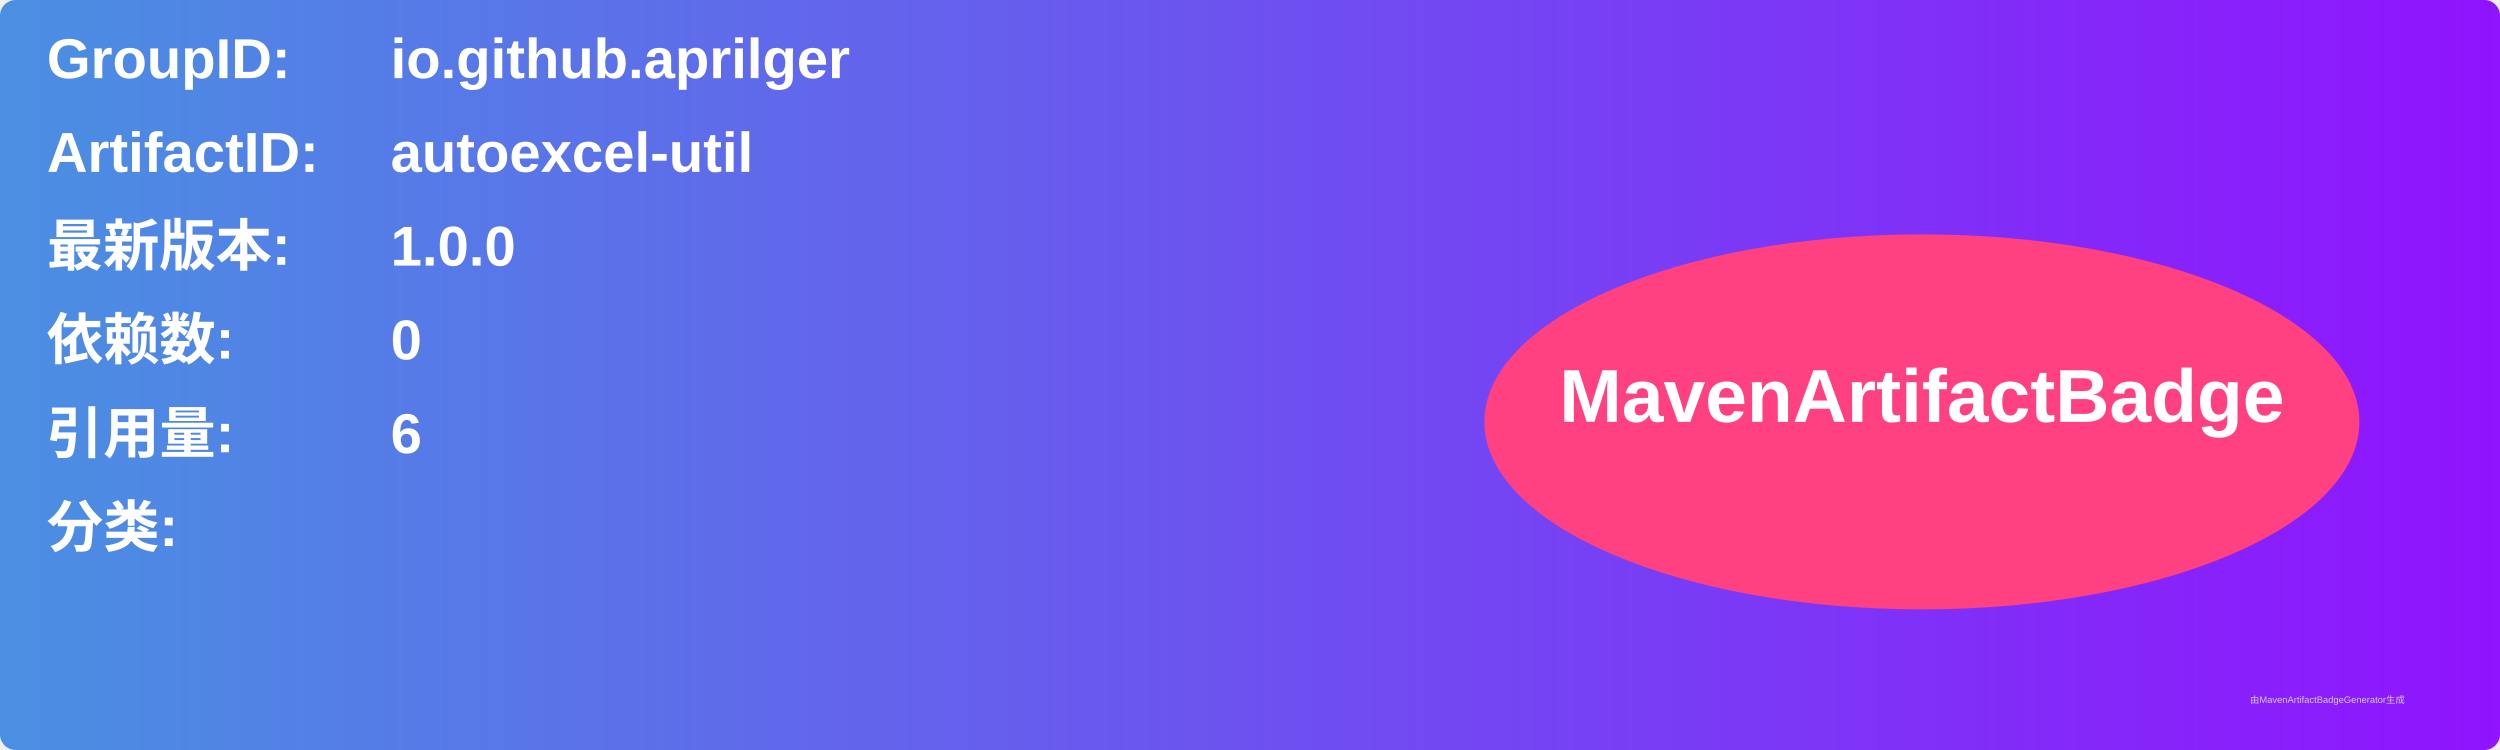
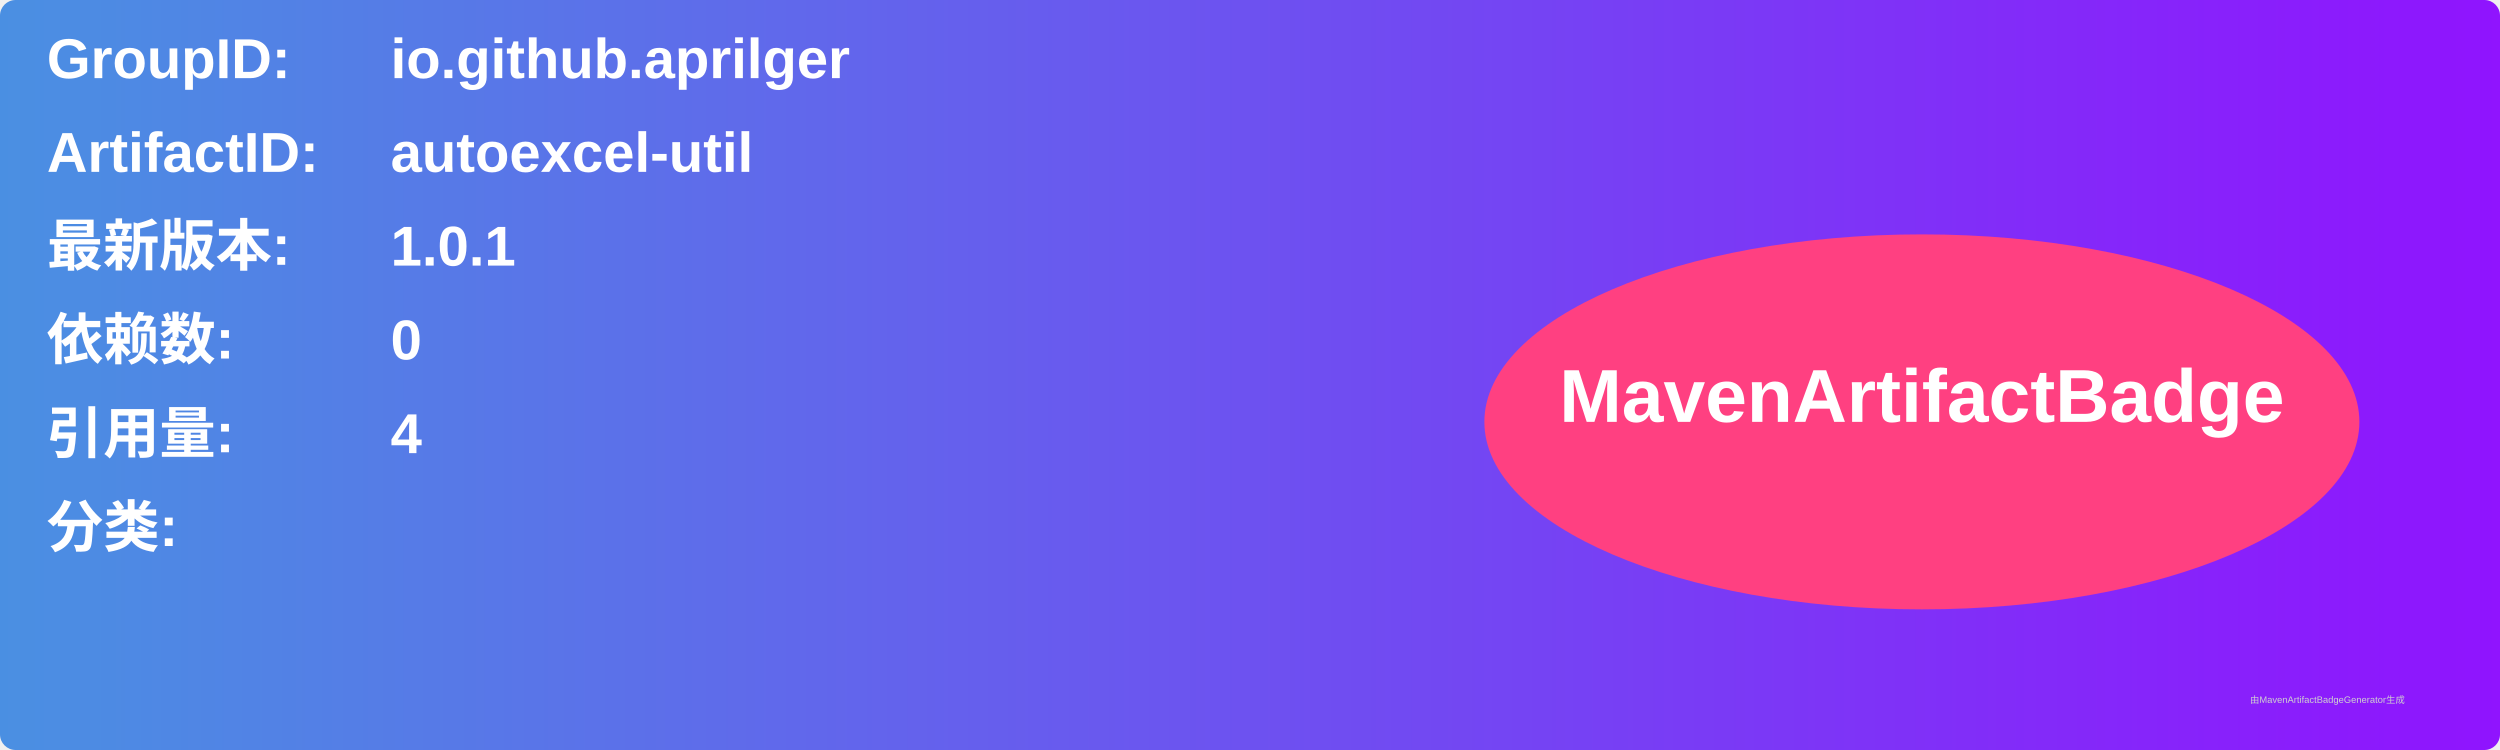
<svg xmlns="http://www.w3.org/2000/svg" width="800" height="240" viewBox="0 0 800 240">
  <linearGradient id="grad" x1="0%" y1="0%" x2="100%" y2="0%">
    <stop offset="0%" stop-color="#4a90e2" />
    <stop offset="100%" stop-color="#9013fe" />
  </linearGradient>
  <rect width="100%" height="100%" rx="5" ry="5" fill="url(#grad)" />
  <g transform="translate(15, 15)">
    <text x="0" y="10" font-family="Arial" font-size="18" fill="white" font-weight="bold" width="260">GroupID:</text>
    <text x="110" y="10" font-family="Arial" font-size="18" fill="white" font-weight="bold" width="460">io.github.aprilger</text>
    <text x="0" y="40" font-family="Arial" font-size="18" fill="white" font-weight="bold" width="260">ArtifactID:</text>
    <text x="110" y="40" font-family="Arial" font-size="18" fill="white" font-weight="bold" width="460">autoexcel-util</text>
    <text x="0" y="70" font-family="Arial" font-size="18" fill="white" font-weight="bold">最新版本:</text>
    <text x="110" y="70" font-family="Arial" font-size="18" fill="white" font-weight="bold">
-       <tspan font-weight="bold">1.0.0</tspan>
+       <tspan font-weight="bold">1.0.1</tspan>
    </text>
    <text x="0" y="100" font-family="Arial" font-size="18" fill="white" font-weight="bold">依赖数: </text>
    <text x="110" y="100" font-family="Arial" font-size="18" fill="white">
      <tspan font-weight="bold">0</tspan>
    </text>
    <text x="0" y="130" font-family="Arial" font-size="18" fill="white" font-weight="bold">引用量: </text>
    <text x="110" y="130" font-family="Arial" font-size="18" fill="white">
-       <tspan font-weight="bold">6</tspan>
+       <tspan font-weight="bold">4</tspan>
    </text>
    <text x="0" y="160" font-family="Arial" font-size="18" fill="white" font-weight="bold">分类:</text>
    <text x="10" y="190" font-family="Arial" font-size="10" fill="white">
      <tspan font-weight="bold" />
    </text>
    <ellipse cx="600" cy="120" rx="140" ry="60" fill="#ff4081" />
    <text x="600" y="120" text-anchor="middle" font-family="Arial" font-size="24" fill="white" font-weight="bold">MavenArtifactBadge</text>
  </g>
  <text x="720" y="225" font-family="Arial" font-size="3" fill="#d0d0d0">由MavenArtifactBadgeGenerator生成</text>
</svg>
